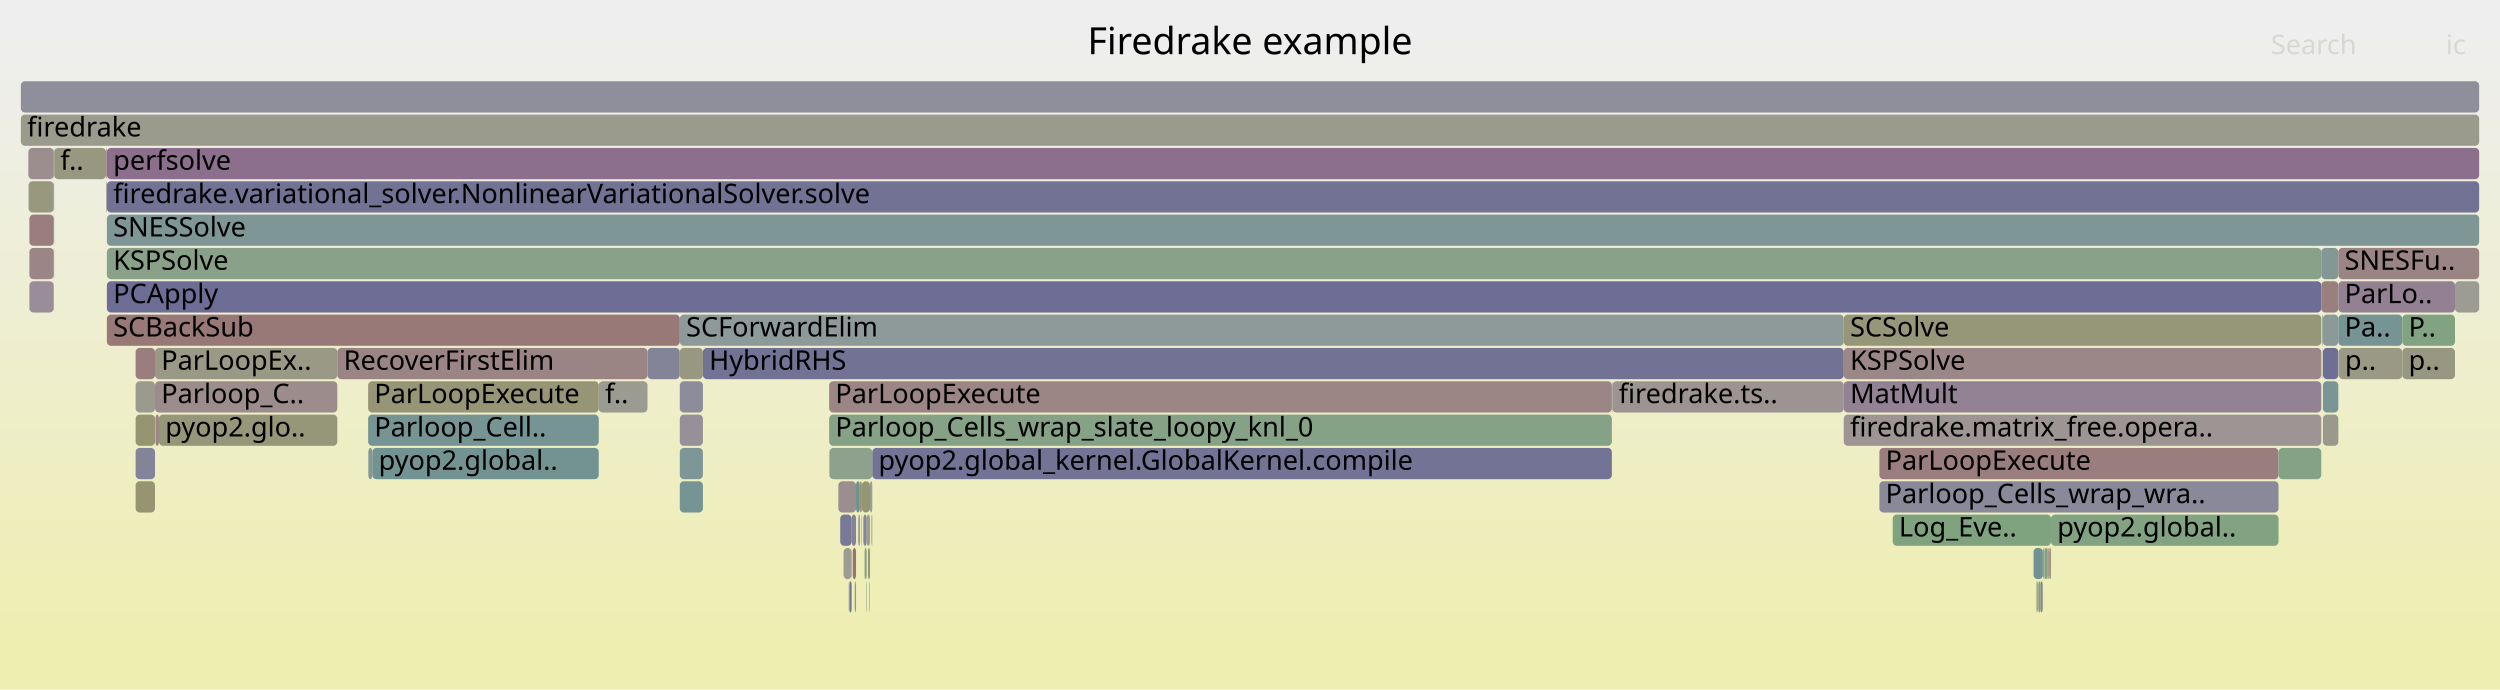
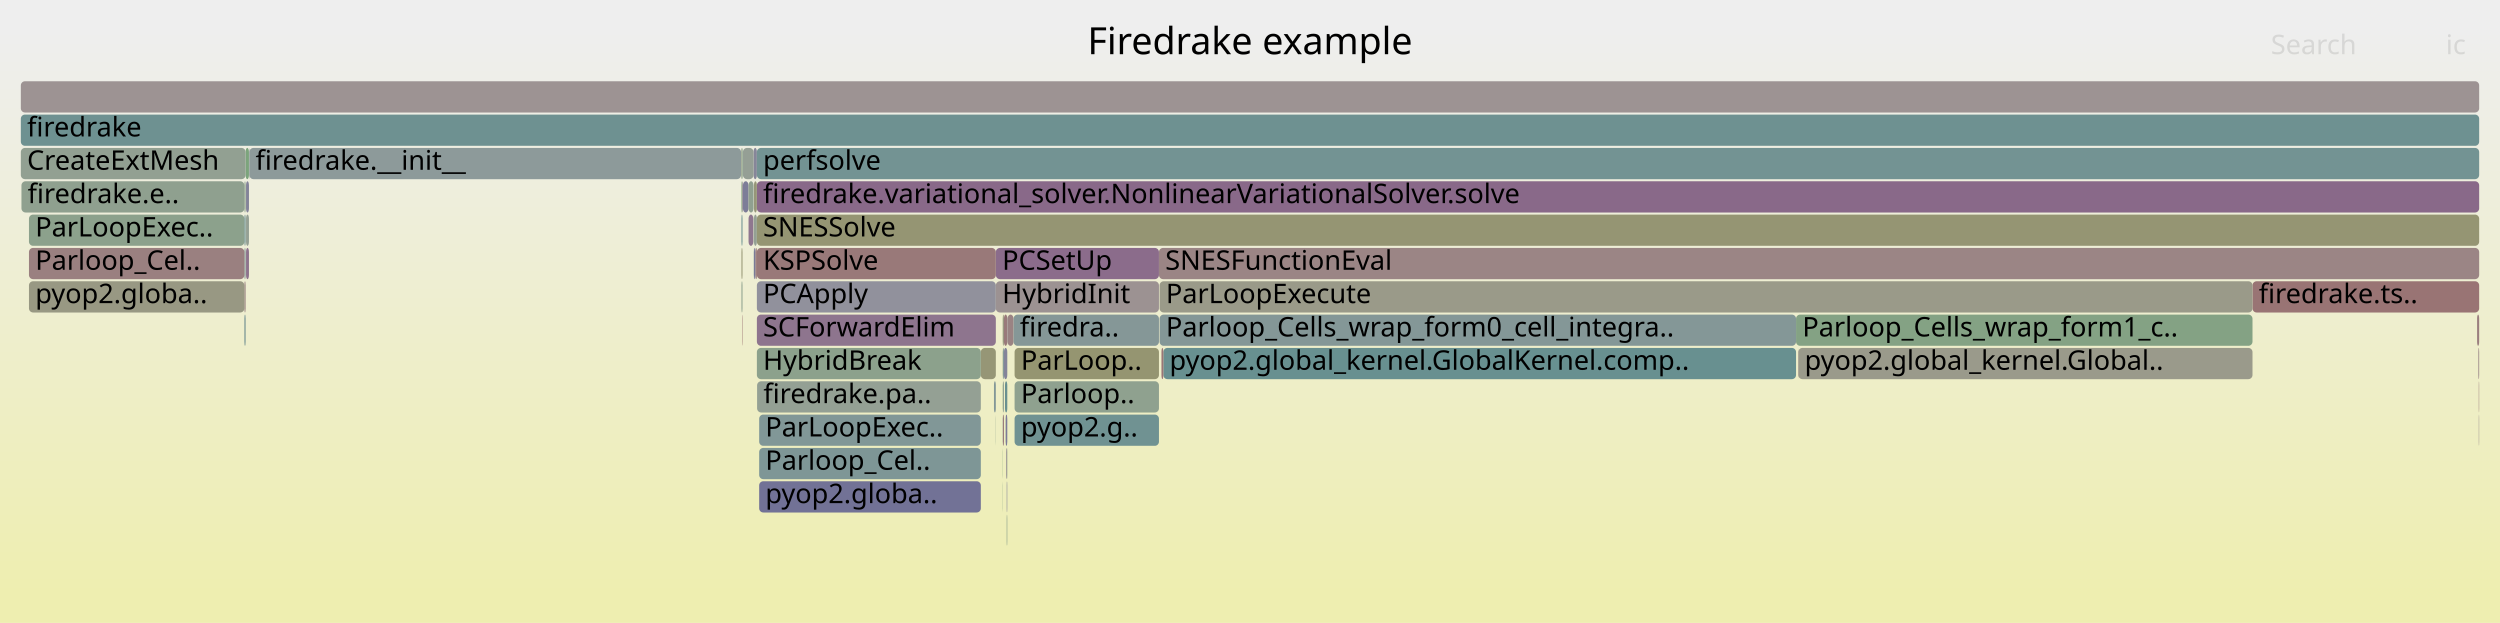
- <svg xmlns="http://www.w3.org/2000/svg" version="1.1" width="1200" height="331" viewBox="0 0 1200 331">
+ <svg xmlns="http://www.w3.org/2000/svg" version="1.1" width="1200" height="299" viewBox="0 0 1200 299">
  <defs>
    <linearGradient id="background" y1="0" y2="1" x1="0" x2="0">
      <stop stop-color="#eeeeee" offset="5%" />
      <stop stop-color="#eeeeb0" offset="95%" />
    </linearGradient>
  </defs>
  <style type="text/css">
	text { font-family:Verdana; font-size:13px; fill:rgb(0,0,0); }
	#search, #ignorecase { opacity:0.1; cursor:pointer; }
	#search:hover, #search.show, #ignorecase:hover, #ignorecase.show { opacity:1; }
	#subtitle { text-anchor:middle; font-color:rgb(160,160,160); }
	#title { text-anchor:middle; font-size:18px}
	#unzoom { cursor:pointer; }
	#frames &gt; *:hover { stroke:black; stroke-width:0.5; cursor:pointer; }
	.hide { display:none; }
	.parent { opacity:0.5; }
</style>
-   <rect x="0.0" y="0" width="1200.0" height="331.0" fill="url(#background)" />
+   <rect x="0.0" y="0" width="1200.0" height="299.0" fill="url(#background)" />
  <text id="title" x="600.00" y="26">Firedrake example</text>
-   <text id="details" x="10.00" y="313"> </text>
+   <text id="details" x="10.00" y="281"> </text>
  <text id="unzoom" x="10.00" y="26" class="hide">Reset Zoom</text>
  <text id="search" x="1090.00" y="26">Search</text>
  <text id="ignorecase" x="1174.00" y="26">ic</text>
-   <text id="matched" x="1090.00" y="313"> </text>
+   <text id="matched" x="1090.00" y="281"> </text>
  <g id="frames">
    <g>
-       <rect x="981.0" y="263" width="0.4" height="15.0" fill="rgb(155.797,155.797,147.324)" rx="2" ry="2" />
-       <text x="983.95" y="273.5" />
-     </g>
-     <g>
-       <rect x="418.5" y="247" width="0.2" height="15.0" fill="rgb(150.68,159.192,150.68)" rx="2" ry="2" />
-       <text x="421.50" y="257.5" />
-     </g>
-     <g>
-       <rect x="412.2" y="247" width="0.5" height="15.0" fill="rgb(145.599,126.223,145.599)" rx="2" ry="2" />
-       <text x="415.17" y="257.5" />
-     </g>
-     <g>
-       <rect x="412.7" y="231" width="1.0" height="15.0" fill="rgb(148.451,148.451,111.723)" rx="2" ry="2" />
-       <text x="415.71" y="241.5" />
-     </g>
-     <g>
-       <rect x="416.0" y="247" width="1.6" height="15.0" fill="rgb(155.832,155.832,147.496)" rx="2" ry="2" />
-       <text x="419.01" y="257.5" />
-     </g>
-     <g>
-       <rect x="416.6" y="263" width="1.0" height="15.0" fill="rgb(149.662,149.662,117.591)" rx="2" ry="2" />
-       <text x="419.59" y="273.5" />
-     </g>
-     <g>
-       <rect x="310.8" y="167" width="15.5" height="15.0" fill="rgb(131.789,131.789,152.927)" rx="2" ry="2" />
-       <text x="313.76" y="177.5" />
-     </g>
-     <g>
-       <rect x="774.0" y="183" width="111.0" height="15.0" fill="rgb(156.564,146.994,146.994)" rx="2" ry="2" />
-       <text x="776.99" y="193.5">firedrake.ts..</text>
-     </g>
-     <g>
-       <rect x="407.4" y="279" width="0.4" height="15.0" fill="rgb(144.058,144.058,155.302)" rx="2" ry="2" />
-       <text x="410.44" y="289.5" />
-     </g>
-     <g>
-       <rect x="51.1" y="87" width="0.1" height="15.0" fill="rgb(149.714,159.349,149.714)" rx="2" ry="2" />
-       <text x="54.09" y="97.5" />
-     </g>
-     <g>
-       <rect x="1178.4" y="135" width="11.6" height="15.0" fill="rgb(155.904,155.904,147.844)" rx="2" ry="2" />
-       <text x="1181.43" y="145.5" />
-     </g>
-     <g>
-       <rect x="13.7" y="87" width="12.1" height="15.0" fill="rgb(151.607,151.607,127.019)" rx="2" ry="2" />
-       <text x="16.72" y="97.5" />
-     </g>
-     <g>
-       <rect x="418.3" y="247" width="0.2" height="15.0" fill="rgb(128.858,128.858,152.36)" rx="2" ry="2" />
-       <text x="421.34" y="257.5" />
-     </g>
-     <g>
-       <rect x="415.7" y="279" width="0.2" height="15.0" fill="rgb(142.144,160.581,142.144)" rx="2" ry="2" />
-       <text x="418.71" y="289.5" />
-     </g>
-     <g>
-       <rect x="65.1" y="199" width="9.3" height="15.0" fill="rgb(148.883,148.883,113.818)" rx="2" ry="2" />
-       <text x="68.10" y="209.5" />
-     </g>
-     <g>
-       <rect x="51.2" y="71" width="0.1" height="15.0" fill="rgb(105.067,144.277,144.277)" rx="2" ry="2" />
-       <text x="54.21" y="81.5" />
-     </g>
-     <g>
-       <rect x="885.0" y="151" width="229.2" height="15.0" fill="rgb(150.094,150.094,119.685)" rx="2" ry="2" />
-       <text x="888.04" y="161.5">SCSolve</text>
-     </g>
-     <g>
-       <rect x="326.3" y="167" width="11.1" height="15.0" fill="rgb(151.834,151.834,128.119)" rx="2" ry="2" />
-       <text x="329.33" y="177.5" />
-     </g>
-     <g>
-       <rect x="1115.0" y="151" width="7.4" height="15.0" fill="rgb(139.5,153.204,153.204)" rx="2" ry="2" />
-       <text x="1117.99" y="161.5" />
-     </g>
-     <g>
-       <rect x="51.3" y="87" width="1138.7" height="15.0" fill="rgb(113.687,113.687,149.423)" rx="2" ry="2" />
-       <text x="54.34" y="97.5">firedrake.variational_solver.NonlinearVariationalSolver.solve</text>
-     </g>
-     <g>
-       <rect x="980.6" y="263" width="0.4" height="15.0" fill="rgb(119.414,147.996,147.996)" rx="2" ry="2" />
-       <text x="983.62" y="273.5" />
-     </g>
-     <g>
-       <rect x="14.1" y="119" width="11.7" height="15.0" fill="rgb(154.696,132.668,132.668)" rx="2" ry="2" />
-       <text x="17.13" y="129.5" />
-     </g>
-     <g>
-       <rect x="982.8" y="263" width="0.4" height="15.0" fill="rgb(152.789,118.051,118.051)" rx="2" ry="2" />
-       <text x="985.82" y="273.5" />
-     </g>
-     <g>
-       <rect x="51.3" y="103" width="1138.7" height="15.0" fill="rgb(126.339,149.792,149.792)" rx="2" ry="2" />
-       <text x="54.34" y="113.5">SNESSolve</text>
-     </g>
-     <g>
-       <rect x="26.0" y="71" width="24.9" height="15.0" fill="rgb(151.957,151.957,128.717)" rx="2" ry="2" />
-       <text x="28.97" y="81.5">f..</text>
-     </g>
-     <g>
-       <rect x="980.3" y="279" width="0.3" height="15.0" fill="rgb(148.826,134.491,148.826)" rx="2" ry="2" />
-       <text x="983.29" y="289.5" />
-     </g>
-     <g>
-       <rect x="326.3" y="199" width="11.1" height="15.0" fill="rgb(152.346,143.512,152.346)" rx="2" ry="2" />
-       <text x="329.33" y="209.5" />
-     </g>
-     <g>
-       <rect x="50.9" y="71" width="0.3" height="15.0" fill="rgb(152.672,117.156,117.156)" rx="2" ry="2" />
-       <text x="53.94" y="81.5" />
-     </g>
-     <g>
-       <rect x="902.1" y="231" width="191.6" height="15.0" fill="rgb(137.467,137.467,154.026)" rx="2" ry="2" />
-       <text x="905.08" y="241.5">Parloop_Cells_wrap_wra..</text>
-     </g>
-     <g>
-       <rect x="74.4" y="167" width="87.5" height="15.0" fill="rgb(152.974,152.974,133.641)" rx="2" ry="2" />
-       <text x="77.39" y="177.5">ParLoopEx..</text>
-     </g>
-     <g>
-       <rect x="65.1" y="231" width="9.3" height="15.0" fill="rgb(148.645,148.645,112.663)" rx="2" ry="2" />
-       <text x="68.10" y="241.5" />
-     </g>
-     <g>
-       <rect x="978.5" y="279" width="1.0" height="15.0" fill="rgb(156.352,145.363,145.363)" rx="2" ry="2" />
-       <text x="981.49" y="289.5" />
-     </g>
-     <g>
-       <rect x="25.8" y="71" width="0.2" height="15.0" fill="rgb(133.875,133.875,153.331)" rx="2" ry="2" />
-       <text x="28.82" y="81.5" />
-     </g>
-     <g>
-       <rect x="410.4" y="279" width="0.5" height="15.0" fill="rgb(151.797,151.797,127.941)" rx="2" ry="2" />
-       <text x="413.44" y="289.5" />
-     </g>
-     <g>
-       <rect x="1115.0" y="183" width="7.4" height="15.0" fill="rgb(121.683,148.584,148.584)" rx="2" ry="2" />
-       <text x="1117.99" y="193.5" />
-     </g>
-     <g>
-       <rect x="981.4" y="263" width="1.4" height="15.0" fill="rgb(126.248,163.169,126.248)" rx="2" ry="2" />
-       <text x="984.41" y="273.5" />
-     </g>
-     <g>
-       <rect x="51.3" y="135" width="1062.9" height="15.0" fill="rgb(109.214,109.214,148.558)" rx="2" ry="2" />
-       <text x="54.34" y="145.5">PCApply</text>
-     </g>
-     <g>
-       <rect x="1122.6" y="167" width="30.5" height="15.0" fill="rgb(153.035,153.035,133.941)" rx="2" ry="2" />
-       <text x="1125.57" y="177.5">p..</text>
-     </g>
-     <g>
-       <rect x="1114.5" y="151" width="0.2" height="15.0" fill="rgb(109.964,145.546,145.546)" rx="2" ry="2" />
-       <text x="1117.51" y="161.5" />
-     </g>
-     <g>
-       <rect x="287.4" y="183" width="23.4" height="15.0" fill="rgb(155.218,155.218,144.516)" rx="2" ry="2" />
-       <text x="290.45" y="193.5">f..</text>
-     </g>
-     <g>
-       <rect x="25.8" y="87" width="0.2" height="15.0" fill="rgb(138.539,152.954,152.954)" rx="2" ry="2" />
-       <text x="28.82" y="97.5" />
-     </g>
-     <g>
-       <rect x="14.1" y="135" width="11.7" height="15.0" fill="rgb(151.52,141.396,151.52)" rx="2" ry="2" />
-       <text x="17.13" y="145.5" />
-     </g>
-     <g>
-       <rect x="1114.2" y="135" width="8.2" height="15.0" fill="rgb(153.998,127.316,127.316)" rx="2" ry="2" />
-       <text x="1117.16" y="145.5" />
-     </g>
-     <g>
-       <rect x="885.0" y="167" width="229.2" height="15.0" fill="rgb(154.972,134.789,134.789)" rx="2" ry="2" />
-       <text x="888.04" y="177.5">KSPSolve</text>
-     </g>
-     <g>
-       <rect x="178.7" y="215" width="108.7" height="15.0" fill="rgb(115.347,146.942,146.942)" rx="2" ry="2" />
-       <text x="181.73" y="225.5">pyop2.global..</text>
-     </g>
-     <g>
-       <rect x="10.0" y="39" width="1180.0" height="15.0" fill="rgb(143.45,143.45,155.184)" rx="2" ry="2" />
+       <rect x="363.3" y="135" width="114.7" height="15.0" fill="rgb(145.143,145.143,155.511)" rx="2" ry="2" />
+       <text x="366.26" y="145.5">PCApply</text>
+     </g>
+     <g>
+       <rect x="487.0" y="183" width="69.3" height="15.0" fill="rgb(142.594,160.508,142.594)" rx="2" ry="2" />
+       <text x="490.04" y="193.5">Parloop..</text>
+     </g>
+     <g>
+       <rect x="481.4" y="199" width="0.5" height="15.0" fill="rgb(153.097,120.407,120.407)" rx="2" ry="2" />
+       <text x="484.43" y="209.5" />
+     </g>
+     <g>
+       <rect x="862.1" y="151" width="219.1" height="15.0" fill="rgb(131.69,162.283,131.69)" rx="2" ry="2" />
+       <text x="865.14" y="161.5">Parloop_Cells_wrap_form1_c..</text>
+     </g>
+     <g>
+       <rect x="478.0" y="119" width="78.3" height="15.0" fill="rgb(138.658,108.435,138.658)" rx="2" ry="2" />
+       <text x="481.05" y="129.5">PCSetUp</text>
+     </g>
+     <g>
+       <rect x="364.4" y="231" width="106.4" height="15.0" fill="rgb(114.221,114.221,149.527)" rx="2" ry="2" />
+       <text x="367.36" y="241.5">pyop2.globa..</text>
+     </g>
+     <g>
+       <rect x="363.3" y="119" width="114.7" height="15.0" fill="rgb(153.221,121.364,121.364)" rx="2" ry="2" />
+       <text x="366.26" y="129.5">KSPSolve</text>
+     </g>
+     <g>
+       <rect x="355.9" y="71" width="0.5" height="15.0" fill="rgb(134.587,161.811,134.587)" rx="2" ry="2" />
+       <text x="358.86" y="81.5" />
+     </g>
+     <g>
+       <rect x="482.4" y="183" width="1.1" height="15.0" fill="rgb(105.415,144.367,144.367)" rx="2" ry="2" />
+       <text x="485.43" y="193.5" />
+     </g>
+     <g>
+       <rect x="117.9" y="71" width="1.6" height="15.0" fill="rgb(124.032,163.53,124.032)" rx="2" ry="2" />
+       <text x="120.93" y="81.5" />
+     </g>
+     <g>
+       <rect x="361.7" y="71" width="1.6" height="15.0" fill="rgb(133.978,133.978,153.351)" rx="2" ry="2" />
+       <text x="364.71" y="81.5" />
+     </g>
+     <g>
+       <rect x="477.9" y="199" width="0.1" height="15.0" fill="rgb(141.299,160.719,141.299)" rx="2" ry="2" />
+       <text x="480.90" y="209.5" />
+     </g>
+     <g>
+       <rect x="13.9" y="103" width="103.4" height="15.0" fill="rgb(140.03,160.925,140.03)" rx="2" ry="2" />
+       <text x="16.93" y="113.5">ParLoopExec..</text>
+     </g>
+     <g>
+       <rect x="1189.6" y="167" width="0.4" height="15.0" fill="rgb(155.029,135.22,135.22)" rx="2" ry="2" />
+       <text x="1192.57" y="177.5" />
+     </g>
+     <g>
+       <rect x="558.4" y="167" width="303.7" height="15.0" fill="rgb(104.121,144.031,144.031)" rx="2" ry="2" />
+       <text x="561.35" y="177.5">pyop2.global_kernel.GlobalKernel.comp..</text>
+     </g>
+     <g>
+       <rect x="117.3" y="135" width="0.6" height="15.0" fill="rgb(154.488,131.074,131.074)" rx="2" ry="2" />
+       <text x="120.29" y="145.5" />
+     </g>
+     <g>
+       <rect x="481.9" y="167" width="1.6" height="15.0" fill="rgb(132.287,132.287,153.023)" rx="2" ry="2" />
+       <text x="484.89" y="177.5" />
+     </g>
+     <g>
+       <rect x="556.3" y="119" width="633.7" height="15.0" fill="rgb(154.757,133.14,133.14)" rx="2" ry="2" />
+       <text x="559.32" y="129.5">SNESFunctionEval</text>
+     </g>
+     <g>
+       <rect x="363.3" y="151" width="114.7" height="15.0" fill="rgb(141.847,116.607,141.847)" rx="2" ry="2" />
+       <text x="366.26" y="161.5">SCForwardElim</text>
+     </g>
+     <g>
+       <rect x="470.8" y="167" width="7.2" height="15.0" fill="rgb(149.655,149.655,117.561)" rx="2" ry="2" />
+       <text x="473.85" y="177.5" />
+     </g>
+     <g>
+       <rect x="483.6" y="151" width="2.9" height="15.0" fill="rgb(154.419,130.544,130.544)" rx="2" ry="2" />
+       <text x="486.63" y="161.5" />
+     </g>
+     <g>
+       <rect x="483.2" y="247" width="0.3" height="15.0" fill="rgb(140.728,160.812,140.728)" rx="2" ry="2" />
+       <text x="486.16" y="257.5" />
+     </g>
+     <g>
+       <rect x="363.3" y="71" width="826.7" height="15.0" fill="rgb(114.999,146.852,146.852)" rx="2" ry="2" />
+       <text x="366.26" y="81.5">perfsolve</text>
+     </g>
+     <g>
+       <rect x="481.3" y="167" width="0.1" height="15.0" fill="rgb(151.886,151.886,128.37)" rx="2" ry="2" />
+       <text x="484.26" y="177.5" />
+     </g>
+     <g>
+       <rect x="481.3" y="231" width="0.1" height="15.0" fill="rgb(131.813,162.263,131.813)" rx="2" ry="2" />
+       <text x="484.26" y="241.5" />
+     </g>
+     <g>
+       <rect x="364.4" y="199" width="106.4" height="15.0" fill="rgb(129.119,150.512,150.512)" rx="2" ry="2" />
+       <text x="367.36" y="209.5">ParLoopExec..</text>
+     </g>
+     <g>
+       <rect x="118.1" y="103" width="1.4" height="15.0" fill="rgb(148.348,159.571,148.348)" rx="2" ry="2" />
+       <text x="121.08" y="113.5" />
+     </g>
+     <g>
+       <rect x="363.3" y="167" width="107.5" height="15.0" fill="rgb(140.259,160.888,140.259)" rx="2" ry="2" />
+       <text x="366.26" y="177.5">HybridBreak</text>
+     </g>
+     <g>
+       <rect x="481.9" y="151" width="1.6" height="15.0" fill="rgb(153.248,121.565,121.565)" rx="2" ry="2" />
+       <text x="484.89" y="161.5" />
+     </g>
+     <g>
+       <rect x="361.9" y="103" width="1.4" height="15.0" fill="rgb(148.296,159.58,148.296)" rx="2" ry="2" />
+       <text x="364.93" y="113.5" />
+     </g>
+     <g>
+       <rect x="118.1" y="119" width="1.4" height="15.0" fill="rgb(141.235,115.039,141.235)" rx="2" ry="2" />
+       <text x="121.08" y="129.5" />
+     </g>
+     <g>
+       <rect x="487.0" y="167" width="69.3" height="15.0" fill="rgb(148.752,148.752,113.183)" rx="2" ry="2" />
+       <text x="490.04" y="177.5">ParLoop..</text>
+     </g>
+     <g>
+       <rect x="355.9" y="87" width="0.5" height="15.0" fill="rgb(125.915,163.223,125.915)" rx="2" ry="2" />
+       <text x="358.86" y="97.5" />
+     </g>
+     <g>
+       <rect x="481.3" y="183" width="0.1" height="15.0" fill="rgb(124.394,163.471,124.394)" rx="2" ry="2" />
+       <text x="484.26" y="193.5" />
+     </g>
+     <g>
+       <rect x="478.0" y="135" width="78.3" height="15.0" fill="rgb(156.478,146.329,146.329)" rx="2" ry="2" />
+       <text x="481.05" y="145.5">HybridInit</text>
+     </g>
+     <g>
+       <rect x="10.3" y="87" width="107.0" height="15.0" fill="rgb(143.48,160.364,143.48)" rx="2" ry="2" />
+       <text x="13.26" y="97.5">firedrake.e..</text>
+     </g>
+     <g>
+       <rect x="355.9" y="135" width="0.5" height="15.0" fill="rgb(142.279,160.559,142.279)" rx="2" ry="2" />
+       <text x="358.86" y="145.5" />
+     </g>
+     <g>
+       <rect x="355.9" y="103" width="0.5" height="15.0" fill="rgb(106.868,144.743,144.743)" rx="2" ry="2" />
+       <text x="358.86" y="113.5" />
+     </g>
+     <g>
+       <rect x="481.4" y="183" width="0.5" height="15.0" fill="rgb(145.568,160.024,145.568)" rx="2" ry="2" />
+       <text x="484.43" y="193.5" />
+     </g>
+     <g>
+       <rect x="363.3" y="87" width="826.7" height="15.0" fill="rgb(137.256,104.843,137.256)" rx="2" ry="2" />
+       <text x="366.26" y="97.5">firedrake.variational_solver.NonlinearVariationalSolver.solve</text>
+     </g>
+     <g>
+       <rect x="483.5" y="151" width="0.1" height="15.0" fill="rgb(130.482,130.482,152.674)" rx="2" ry="2" />
+       <text x="486.49" y="161.5" />
+     </g>
+     <g>
+       <rect x="863.2" y="167" width="218.0" height="15.0" fill="rgb(153.984,153.984,138.537)" rx="2" ry="2" />
+       <text x="866.20" y="177.5">pyop2.global_kernel.Global..</text>
+     </g>
+     <g>
+       <rect x="863.1" y="167" width="0.1" height="15.0" fill="rgb(152.489,115.748,115.748)" rx="2" ry="2" />
+       <text x="866.05" y="177.5" />
+     </g>
+     <g>
+       <rect x="361.9" y="119" width="0.8" height="15.0" fill="rgb(122.082,122.082,151.048)" rx="2" ry="2" />
+       <text x="364.93" y="129.5" />
+     </g>
+     <g>
+       <rect x="1081.2" y="135" width="108.8" height="15.0" fill="rgb(152.581,116.457,116.457)" rx="2" ry="2" />
+       <text x="1084.20" y="145.5">firedrake.ts..</text>
+     </g>
+     <g>
+       <rect x="481.3" y="151" width="0.6" height="15.0" fill="rgb(151.482,151.482,126.415)" rx="2" ry="2" />
+       <text x="484.26" y="161.5" />
+     </g>
+     <g>
+       <rect x="356.6" y="71" width="5.1" height="15.0" fill="rgb(149.168,159.438,149.168)" rx="2" ry="2" />
+       <text x="359.64" y="81.5" />
+     </g>
+     <g>
+       <rect x="119.7" y="71" width="236.0" height="15.0" fill="rgb(140.953,153.58,153.58)" rx="2" ry="2" />
+       <text x="122.66" y="81.5">firedrake.__init__</text>
+     </g>
+     <g>
+       <rect x="482.9" y="215" width="0.3" height="15.0" fill="rgb(140.952,114.314,140.952)" rx="2" ry="2" />
+       <text x="485.94" y="225.5" />
+     </g>
+     <g>
+       <rect x="1189.8" y="199" width="0.2" height="15.0" fill="rgb(155.953,142.304,142.304)" rx="2" ry="2" />
+       <text x="1192.82" y="209.5" />
+     </g>
+     <g>
+       <rect x="117.3" y="87" width="0.6" height="15.0" fill="rgb(140.032,160.925,140.032)" rx="2" ry="2" />
+       <text x="120.29" y="97.5" />
+     </g>
+     <g>
+       <rect x="487.0" y="199" width="69.3" height="15.0" fill="rgb(112.479,146.198,146.198)" rx="2" ry="2" />
+       <text x="490.04" y="209.5">pyop2.g..</text>
+     </g>
+     <g>
+       <rect x="10.0" y="71" width="107.9" height="15.0" fill="rgb(146.05,159.945,146.05)" rx="2" ry="2" />
+       <text x="13.00" y="81.5">CreateExtMesh</text>
+     </g>
+     <g>
+       <rect x="10.0" y="39" width="1180.0" height="15.0" fill="rgb(156.507,146.555,146.555)" rx="2" ry="2" />
      <text x="13.00" y="49.5" />
    </g>
    <g>
-       <rect x="984.5" y="247" width="109.2" height="15.0" fill="rgb(128.709,162.768,128.709)" rx="2" ry="2" />
-       <text x="987.47" y="257.5">pyop2.global..</text>
-     </g>
-     <g>
-       <rect x="413.7" y="231" width="3.9" height="15.0" fill="rgb(149.343,149.343,116.049)" rx="2" ry="2" />
-       <text x="416.71" y="241.5" />
-     </g>
-     <g>
-       <rect x="1153.1" y="167" width="25.3" height="15.0" fill="rgb(152.296,152.296,130.358)" rx="2" ry="2" />
-       <text x="1156.12" y="177.5">p..</text>
-     </g>
-     <g>
-       <rect x="14.1" y="103" width="11.7" height="15.0" fill="rgb(153.852,126.2,126.2)" rx="2" ry="2" />
-       <text x="17.13" y="113.5" />
-     </g>
-     <g>
-       <rect x="326.3" y="151" width="558.7" height="15.0" fill="rgb(141.805,153.801,153.801)" rx="2" ry="2" />
-       <text x="329.33" y="161.5">SCForwardElim</text>
-     </g>
-     <g>
-       <rect x="398.1" y="215" width="20.6" height="15.0" fill="rgb(141.081,160.754,141.081)" rx="2" ry="2" />
-       <text x="401.08" y="225.5" />
-     </g>
-     <g>
-       <rect x="176.7" y="199" width="110.7" height="15.0" fill="rgb(118.289,147.704,147.704)" rx="2" ry="2" />
-       <text x="179.66" y="209.5">Parloop_Cell..</text>
-     </g>
-     <g>
-       <rect x="1115.0" y="199" width="7.4" height="15.0" fill="rgb(154.207,154.207,139.616)" rx="2" ry="2" />
-       <text x="1117.99" y="209.5" />
-     </g>
-     <g>
-       <rect x="977.9" y="279" width="0.6" height="15.0" fill="rgb(148.873,148.873,113.768)" rx="2" ry="2" />
-       <text x="980.92" y="289.5" />
-     </g>
-     <g>
-       <rect x="983.2" y="263" width="0.7" height="15.0" fill="rgb(154.168,128.62,128.62)" rx="2" ry="2" />
-       <text x="986.24" y="273.5" />
-     </g>
-     <g>
-       <rect x="65.1" y="183" width="9.3" height="15.0" fill="rgb(154.466,154.466,140.875)" rx="2" ry="2" />
-       <text x="68.10" y="193.5" />
-     </g>
-     <g>
-       <rect x="1122.4" y="151" width="30.7" height="15.0" fill="rgb(119.32,147.972,147.972)" rx="2" ry="2" />
-       <text x="1125.40" y="161.5">Pa..</text>
-     </g>
-     <g>
-       <rect x="76.3" y="199" width="85.6" height="15.0" fill="rgb(150.389,150.389,121.117)" rx="2" ry="2" />
-       <text x="79.32" y="209.5">pyop2.glo..</text>
-     </g>
-     <g>
-       <rect x="417.6" y="231" width="1.1" height="15.0" fill="rgb(147.996,159.629,147.996)" rx="2" ry="2" />
-       <text x="420.62" y="241.5" />
-     </g>
-     <g>
-       <rect x="983.9" y="263" width="0.6" height="15.0" fill="rgb(153.434,153.434,135.874)" rx="2" ry="2" />
-       <text x="986.86" y="273.5" />
-     </g>
-     <g>
-       <rect x="1122.4" y="135" width="56.0" height="15.0" fill="rgb(146.592,128.766,146.592)" rx="2" ry="2" />
-       <text x="1125.40" y="145.5">ParLo..</text>
-     </g>
-     <g>
-       <rect x="902.1" y="215" width="191.6" height="15.0" fill="rgb(153.731,125.272,125.272)" rx="2" ry="2" />
-       <text x="905.08" y="225.5">ParLoopExecute</text>
-     </g>
-     <g>
-       <rect x="51.2" y="87" width="0.1" height="15.0" fill="rgb(114.517,114.517,149.584)" rx="2" ry="2" />
-       <text x="54.21" y="97.5" />
-     </g>
-     <g>
-       <rect x="65.1" y="167" width="9.3" height="15.0" fill="rgb(153.872,126.354,126.354)" rx="2" ry="2" />
-       <text x="68.10" y="177.5" />
-     </g>
-     <g>
-       <rect x="13.6" y="71" width="12.2" height="15.0" fill="rgb(155.925,142.09,142.09)" rx="2" ry="2" />
-       <text x="16.59" y="81.5" />
-     </g>
-     <g>
-       <rect x="51.3" y="119" width="1062.9" height="15.0" fill="rgb(136.896,161.436,136.896)" rx="2" ry="2" />
-       <text x="54.34" y="129.5">KSPSolve</text>
-     </g>
-     <g>
-       <rect x="415.0" y="263" width="1.0" height="15.0" fill="rgb(131.827,162.261,131.827)" rx="2" ry="2" />
-       <text x="417.99" y="273.5" />
-     </g>
-     <g>
-       <rect x="408.8" y="247" width="2.1" height="15.0" fill="rgb(129.679,129.679,152.519)" rx="2" ry="2" />
-       <text x="411.75" y="257.5" />
-     </g>
-     <g>
-       <rect x="25.8" y="119" width="0.2" height="15.0" fill="rgb(137.327,152.64,152.64)" rx="2" ry="2" />
-       <text x="28.82" y="129.5" />
-     </g>
-     <g>
-       <rect x="1153.1" y="151" width="25.3" height="15.0" fill="rgb(130.058,162.549,130.058)" rx="2" ry="2" />
-       <text x="1156.12" y="161.5">P..</text>
-     </g>
-     <g>
-       <rect x="414.4" y="247" width="1.6" height="15.0" fill="rgb(133.238,133.238,153.207)" rx="2" ry="2" />
-       <text x="417.41" y="257.5" />
-     </g>
-     <g>
-       <rect x="51.3" y="151" width="275.0" height="15.0" fill="rgb(153.054,120.08,120.08)" rx="2" ry="2" />
-       <text x="54.34" y="161.5">SCBackSub</text>
-     </g>
-     <g>
-       <rect x="10.0" y="55" width="1180.0" height="15.0" fill="rgb(154.512,154.512,141.096)" rx="2" ry="2" />
+       <rect x="361.9" y="87" width="1.4" height="15.0" fill="rgb(150.072,150.072,119.579)" rx="2" ry="2" />
+       <text x="364.93" y="97.5" />
+     </g>
+     <g>
+       <rect x="355.7" y="71" width="0.2" height="15.0" fill="rgb(152.272,152.272,130.239)" rx="2" ry="2" />
+       <text x="358.70" y="81.5" />
+     </g>
+     <g>
+       <rect x="362.7" y="119" width="0.6" height="15.0" fill="rgb(152.42,115.224,115.224)" rx="2" ry="2" />
+       <text x="365.69" y="129.5" />
+     </g>
+     <g>
+       <rect x="1189.8" y="183" width="0.2" height="15.0" fill="rgb(153.508,123.561,123.561)" rx="2" ry="2" />
+       <text x="1192.82" y="193.5" />
+     </g>
+     <g>
+       <rect x="117.3" y="151" width="0.6" height="15.0" fill="rgb(118.886,147.859,147.859)" rx="2" ry="2" />
+       <text x="120.29" y="161.5" />
+     </g>
+     <g>
+       <rect x="117.3" y="103" width="0.6" height="15.0" fill="rgb(113.915,146.571,146.571)" rx="2" ry="2" />
+       <text x="120.29" y="113.5" />
+     </g>
+     <g>
+       <rect x="481.3" y="199" width="0.1" height="15.0" fill="rgb(126.635,149.868,149.868)" rx="2" ry="2" />
+       <text x="484.26" y="209.5" />
+     </g>
+     <g>
+       <rect x="118.1" y="87" width="1.4" height="15.0" fill="rgb(130.586,130.586,152.694)" rx="2" ry="2" />
+       <text x="121.08" y="97.5" />
+     </g>
+     <g>
+       <rect x="481.3" y="215" width="0.1" height="15.0" fill="rgb(127.652,162.94,127.652)" rx="2" ry="2" />
+       <text x="484.26" y="225.5" />
+     </g>
+     <g>
+       <rect x="361.6" y="103" width="0.1" height="15.0" fill="rgb(124.066,163.524,124.066)" rx="2" ry="2" />
+       <text x="364.57" y="113.5" />
+     </g>
+     <g>
+       <rect x="482.7" y="199" width="0.8" height="15.0" fill="rgb(124.079,124.079,151.435)" rx="2" ry="2" />
+       <text x="485.72" y="209.5" />
+     </g>
+     <g>
+       <rect x="364.4" y="215" width="106.4" height="15.0" fill="rgb(126.321,149.787,149.787)" rx="2" ry="2" />
+       <text x="367.36" y="225.5">Parloop_Cel..</text>
+     </g>
+     <g>
+       <rect x="481.4" y="167" width="0.5" height="15.0" fill="rgb(128.551,150.365,150.365)" rx="2" ry="2" />
+       <text x="484.43" y="177.5" />
+     </g>
+     <g>
+       <rect x="13.9" y="135" width="103.4" height="15.0" fill="rgb(152.482,152.482,131.261)" rx="2" ry="2" />
+       <text x="16.93" y="145.5">pyop2.globa..</text>
+     </g>
+     <g>
+       <rect x="356.4" y="87" width="0.2" height="15.0" fill="rgb(132.538,92.754,132.538)" rx="2" ry="2" />
+       <text x="359.41" y="97.5" />
+     </g>
+     <g>
+       <rect x="1189.0" y="151" width="1.0" height="15.0" fill="rgb(153.773,125.592,125.592)" rx="2" ry="2" />
+       <text x="1192.03" y="161.5" />
+     </g>
+     <g>
+       <rect x="356.6" y="87" width="2.7" height="15.0" fill="rgb(124.767,124.767,151.568)" rx="2" ry="2" />
+       <text x="359.64" y="97.5" />
+     </g>
+     <g>
+       <rect x="361.6" y="119" width="0.1" height="15.0" fill="rgb(130.752,150.936,150.936)" rx="2" ry="2" />
+       <text x="364.57" y="129.5" />
+     </g>
+     <g>
+       <rect x="486.5" y="151" width="69.8" height="15.0" fill="rgb(132.677,151.435,151.435)" rx="2" ry="2" />
+       <text x="489.52" y="161.5">firedra..</text>
+     </g>
+     <g>
+       <rect x="119.5" y="71" width="0.2" height="15.0" fill="rgb(140.222,153.391,153.391)" rx="2" ry="2" />
+       <text x="122.46" y="81.5" />
+     </g>
+     <g>
+       <rect x="556.6" y="151" width="305.5" height="15.0" fill="rgb(132.291,151.335,151.335)" rx="2" ry="2" />
+       <text x="559.64" y="161.5">Parloop_Cells_wrap_form0_cell_integra..</text>
+     </g>
+     <g>
+       <rect x="483.2" y="215" width="0.3" height="15.0" fill="rgb(142.226,160.568,142.226)" rx="2" ry="2" />
+       <text x="486.16" y="225.5" />
+     </g>
+     <g>
+       <rect x="483.2" y="231" width="0.3" height="15.0" fill="rgb(147.255,147.255,155.92)" rx="2" ry="2" />
+       <text x="486.16" y="241.5" />
+     </g>
+     <g>
+       <rect x="117.3" y="119" width="0.6" height="15.0" fill="rgb(131.554,151.144,151.144)" rx="2" ry="2" />
+       <text x="120.29" y="129.5" />
+     </g>
+     <g>
+       <rect x="477.1" y="183" width="0.9" height="15.0" fill="rgb(130.86,150.964,150.964)" rx="2" ry="2" />
+       <text x="480.14" y="193.5" />
+     </g>
+     <g>
+       <rect x="556.6" y="135" width="524.6" height="15.0" fill="rgb(153.639,153.639,136.864)" rx="2" ry="2" />
+       <text x="559.64" y="145.5">ParLoopExecute</text>
+     </g>
+     <g>
+       <rect x="13.9" y="119" width="103.4" height="15.0" fill="rgb(154.043,127.666,127.666)" rx="2" ry="2" />
+       <text x="16.93" y="129.5">Parloop_Cel..</text>
+     </g>
+     <g>
+       <rect x="359.3" y="87" width="2.4" height="15.0" fill="rgb(143.926,160.291,143.926)" rx="2" ry="2" />
+       <text x="362.30" y="97.5" />
+     </g>
+     <g>
+       <rect x="356.2" y="151" width="0.2" height="15.0" fill="rgb(152.042,112.319,112.319)" rx="2" ry="2" />
+       <text x="359.17" y="161.5" />
+     </g>
+     <g>
+       <rect x="363.3" y="103" width="826.7" height="15.0" fill="rgb(149.185,149.185,115.282)" rx="2" ry="2" />
+       <text x="366.26" y="113.5">SNESSolve</text>
+     </g>
+     <g>
+       <rect x="359.3" y="103" width="2.3" height="15.0" fill="rgb(142.901,119.308,142.901)" rx="2" ry="2" />
+       <text x="362.30" y="113.5" />
+     </g>
+     <g>
+       <rect x="557.5" y="167" width="0.9" height="15.0" fill="rgb(152.782,117.993,117.993)" rx="2" ry="2" />
+       <text x="560.55" y="177.5" />
+     </g>
+     <g>
+       <rect x="10.0" y="55" width="1180.0" height="15.0" fill="rgb(109.523,145.432,145.432)" rx="2" ry="2" />
      <text x="13.00" y="65.5">firedrake</text>
    </g>
    <g>
-       <rect x="979.5" y="279" width="0.8" height="15.0" fill="rgb(107.654,144.947,144.947)" rx="2" ry="2" />
-       <text x="982.53" y="289.5" />
-     </g>
-     <g>
-       <rect x="1093.7" y="215" width="20.5" height="15.0" fill="rgb(134.377,161.846,134.377)" rx="2" ry="2" />
-       <text x="1096.69" y="225.5" />
-     </g>
-     <g>
-       <rect x="326.3" y="183" width="11.1" height="15.0" fill="rgb(139.71,139.71,154.46)" rx="2" ry="2" />
-       <text x="329.33" y="193.5" />
-     </g>
-     <g>
-       <rect x="51.3" y="71" width="1138.7" height="15.0" fill="rgb(139.622,110.907,139.622)" rx="2" ry="2" />
-       <text x="54.34" y="81.5">perfsolve</text>
-     </g>
-     <g>
-       <rect x="1122.4" y="119" width="67.6" height="15.0" fill="rgb(154.612,132.027,132.027)" rx="2" ry="2" />
-       <text x="1125.40" y="129.5">SNESFu..</text>
-     </g>
-     <g>
-       <rect x="50.9" y="87" width="0.2" height="15.0" fill="rgb(148.127,148.127,110.154)" rx="2" ry="2" />
-       <text x="53.94" y="97.5" />
-     </g>
-     <g>
-       <rect x="398.0" y="199" width="375.7" height="15.0" fill="rgb(133.796,161.94,133.796)" rx="2" ry="2" />
-       <text x="400.96" y="209.5">Parloop_Cells_wrap_slate_loopy_knl_0</text>
-     </g>
-     <g>
-       <rect x="908.5" y="247" width="76.0" height="15.0" fill="rgb(126.447,163.137,126.447)" rx="2" ry="2" />
-       <text x="911.48" y="257.5">Log_Eve..</text>
-     </g>
-     <g>
-       <rect x="161.9" y="167" width="148.9" height="15.0" fill="rgb(154.632,132.177,132.177)" rx="2" ry="2" />
-       <text x="164.94" y="177.5">RecoverFirstElim</text>
-     </g>
-     <g>
-       <rect x="398.0" y="183" width="375.7" height="15.0" fill="rgb(154.797,133.441,133.441)" rx="2" ry="2" />
-       <text x="400.96" y="193.5">ParLoopExecute</text>
-     </g>
-     <g>
-       <rect x="25.8" y="103" width="0.2" height="15.0" fill="rgb(131.027,151.007,151.007)" rx="2" ry="2" />
-       <text x="28.82" y="113.5" />
-     </g>
-     <g>
-       <rect x="74.4" y="183" width="87.5" height="15.0" fill="rgb(155.696,140.338,140.338)" rx="2" ry="2" />
-       <text x="77.39" y="193.5">Parloop_C..</text>
-     </g>
-     <g>
-       <rect x="410.3" y="279" width="0.1" height="15.0" fill="rgb(122.417,122.417,151.113)" rx="2" ry="2" />
-       <text x="413.31" y="289.5" />
-     </g>
-     <g>
-       <rect x="176.7" y="183" width="110.7" height="15.0" fill="rgb(150.045,150.045,119.449)" rx="2" ry="2" />
-       <text x="179.66" y="193.5">ParLoopExecute</text>
-     </g>
-     <g>
-       <rect x="773.7" y="183" width="0.3" height="15.0" fill="rgb(138.163,152.857,152.857)" rx="2" ry="2" />
-       <text x="776.75" y="193.5" />
-     </g>
-     <g>
-       <rect x="326.3" y="231" width="11.1" height="15.0" fill="rgb(118.31,147.71,147.71)" rx="2" ry="2" />
-       <text x="329.33" y="241.5" />
-     </g>
-     <g>
-       <rect x="417.3" y="279" width="0.2" height="15.0" fill="rgb(144.466,144.466,155.381)" rx="2" ry="2" />
-       <text x="420.31" y="289.5" />
-     </g>
-     <g>
-       <rect x="326.3" y="215" width="11.1" height="15.0" fill="rgb(126.782,149.906,149.906)" rx="2" ry="2" />
-       <text x="329.33" y="225.5" />
-     </g>
-     <g>
-       <rect x="413.6" y="247" width="0.1" height="15.0" fill="rgb(140.715,160.814,140.715)" rx="2" ry="2" />
-       <text x="416.57" y="257.5" />
-     </g>
-     <g>
-       <rect x="176.8" y="215" width="1.9" height="15.0" fill="rgb(130.574,150.889,150.889)" rx="2" ry="2" />
-       <text x="179.82" y="225.5" />
-     </g>
-     <g>
-       <rect x="402.4" y="231" width="8.5" height="15.0" fill="rgb(155.917,142.03,142.03)" rx="2" ry="2" />
-       <text x="405.38" y="241.5" />
-     </g>
-     <g>
-       <rect x="415.9" y="279" width="0.1" height="15.0" fill="rgb(154.088,154.088,139.043)" rx="2" ry="2" />
-       <text x="418.86" y="289.5" />
-     </g>
-     <g>
-       <rect x="1114.7" y="151" width="0.3" height="15.0" fill="rgb(143.286,160.395,143.286)" rx="2" ry="2" />
-       <text x="1117.66" y="161.5" />
-     </g>
-     <g>
-       <rect x="1114.5" y="167" width="0.2" height="15.0" fill="rgb(126.274,163.165,126.274)" rx="2" ry="2" />
-       <text x="1117.51" y="177.5" />
-     </g>
-     <g>
-       <rect x="407.8" y="279" width="1.0" height="15.0" fill="rgb(117.144,117.144,150.092)" rx="2" ry="2" />
-       <text x="410.84" y="289.5" />
-     </g>
-     <g>
-       <rect x="403.3" y="247" width="5.5" height="15.0" fill="rgb(119.69,119.69,150.585)" rx="2" ry="2" />
-       <text x="406.31" y="257.5" />
-     </g>
-     <g>
-       <rect x="74.6" y="199" width="1.7" height="15.0" fill="rgb(154.764,133.193,133.193)" rx="2" ry="2" />
-       <text x="77.56" y="209.5" />
-     </g>
-     <g>
-       <rect x="977.5" y="279" width="0.4" height="15.0" fill="rgb(128.911,162.735,128.911)" rx="2" ry="2" />
-       <text x="980.53" y="289.5" />
-     </g>
-     <g>
-       <rect x="1114.2" y="119" width="8.2" height="15.0" fill="rgb(131.688,151.178,151.178)" rx="2" ry="2" />
-       <text x="1117.16" y="129.5" />
-     </g>
-     <g>
-       <rect x="418.7" y="215" width="355.0" height="15.0" fill="rgb(115.015,115.015,149.68)" rx="2" ry="2" />
-       <text x="421.66" y="225.5">pyop2.global_kernel.GlobalKernel.compile</text>
-     </g>
-     <g>
-       <rect x="409.3" y="263" width="1.6" height="15.0" fill="rgb(152.435,115.332,115.332)" rx="2" ry="2" />
-       <text x="412.26" y="273.5" />
-     </g>
-     <g>
-       <rect x="413.4" y="247" width="0.2" height="15.0" fill="rgb(133.499,161.989,133.499)" rx="2" ry="2" />
-       <text x="416.42" y="257.5" />
-     </g>
-     <g>
-       <rect x="65.1" y="215" width="9.3" height="15.0" fill="rgb(130.67,130.67,152.71)" rx="2" ry="2" />
-       <text x="68.10" y="225.5" />
-     </g>
-     <g>
-       <rect x="412.0" y="247" width="0.2" height="15.0" fill="rgb(108.427,108.427,148.405)" rx="2" ry="2" />
-       <text x="415.04" y="257.5" />
-     </g>
-     <g>
-       <rect x="976.1" y="263" width="4.5" height="15.0" fill="rgb(112.244,146.137,146.137)" rx="2" ry="2" />
-       <text x="979.13" y="273.5" />
-     </g>
-     <g>
-       <rect x="410.9" y="231" width="1.8" height="15.0" fill="rgb(108.086,145.059,145.059)" rx="2" ry="2" />
-       <text x="413.94" y="241.5" />
-     </g>
-     <g>
-       <rect x="404.9" y="263" width="3.9" height="15.0" fill="rgb(155.516,155.516,145.963)" rx="2" ry="2" />
-       <text x="407.86" y="273.5" />
-     </g>
-     <g>
-       <rect x="337.4" y="167" width="547.6" height="15.0" fill="rgb(113.992,113.992,149.482)" rx="2" ry="2" />
-       <text x="340.39" y="177.5">HybridRHS</text>
-     </g>
-     <g>
-       <rect x="885.0" y="183" width="229.2" height="15.0" fill="rgb(147.137,130.164,147.137)" rx="2" ry="2" />
-       <text x="888.04" y="193.5">MatMult</text>
-     </g>
-     <g>
-       <rect x="885.0" y="199" width="229.2" height="15.0" fill="rgb(156.636,147.544,147.544)" rx="2" ry="2" />
-       <text x="888.04" y="209.5">firedrake.matrix_free.opera..</text>
-     </g>
-     <g>
-       <rect x="417.5" y="279" width="0.1" height="15.0" fill="rgb(139.019,161.09,139.019)" rx="2" ry="2" />
-       <text x="420.47" y="289.5" />
-     </g>
-     <g>
-       <rect x="1115.0" y="167" width="7.4" height="15.0" fill="rgb(110.999,110.999,148.903)" rx="2" ry="2" />
-       <text x="1117.99" y="177.5" />
+       <rect x="355.9" y="119" width="0.5" height="15.0" fill="rgb(149.311,149.311,115.89)" rx="2" ry="2" />
+       <text x="358.86" y="129.5" />
+     </g>
+     <g>
+       <rect x="356.4" y="71" width="0.2" height="15.0" fill="rgb(135.71,161.629,135.71)" rx="2" ry="2" />
+       <text x="359.41" y="81.5" />
+     </g>
+     <g>
+       <rect x="363.4" y="183" width="107.4" height="15.0" fill="rgb(148.037,159.622,148.037)" rx="2" ry="2" />
+       <text x="366.43" y="193.5">firedrake.pa..</text>
    </g>
  </g>
</svg>
